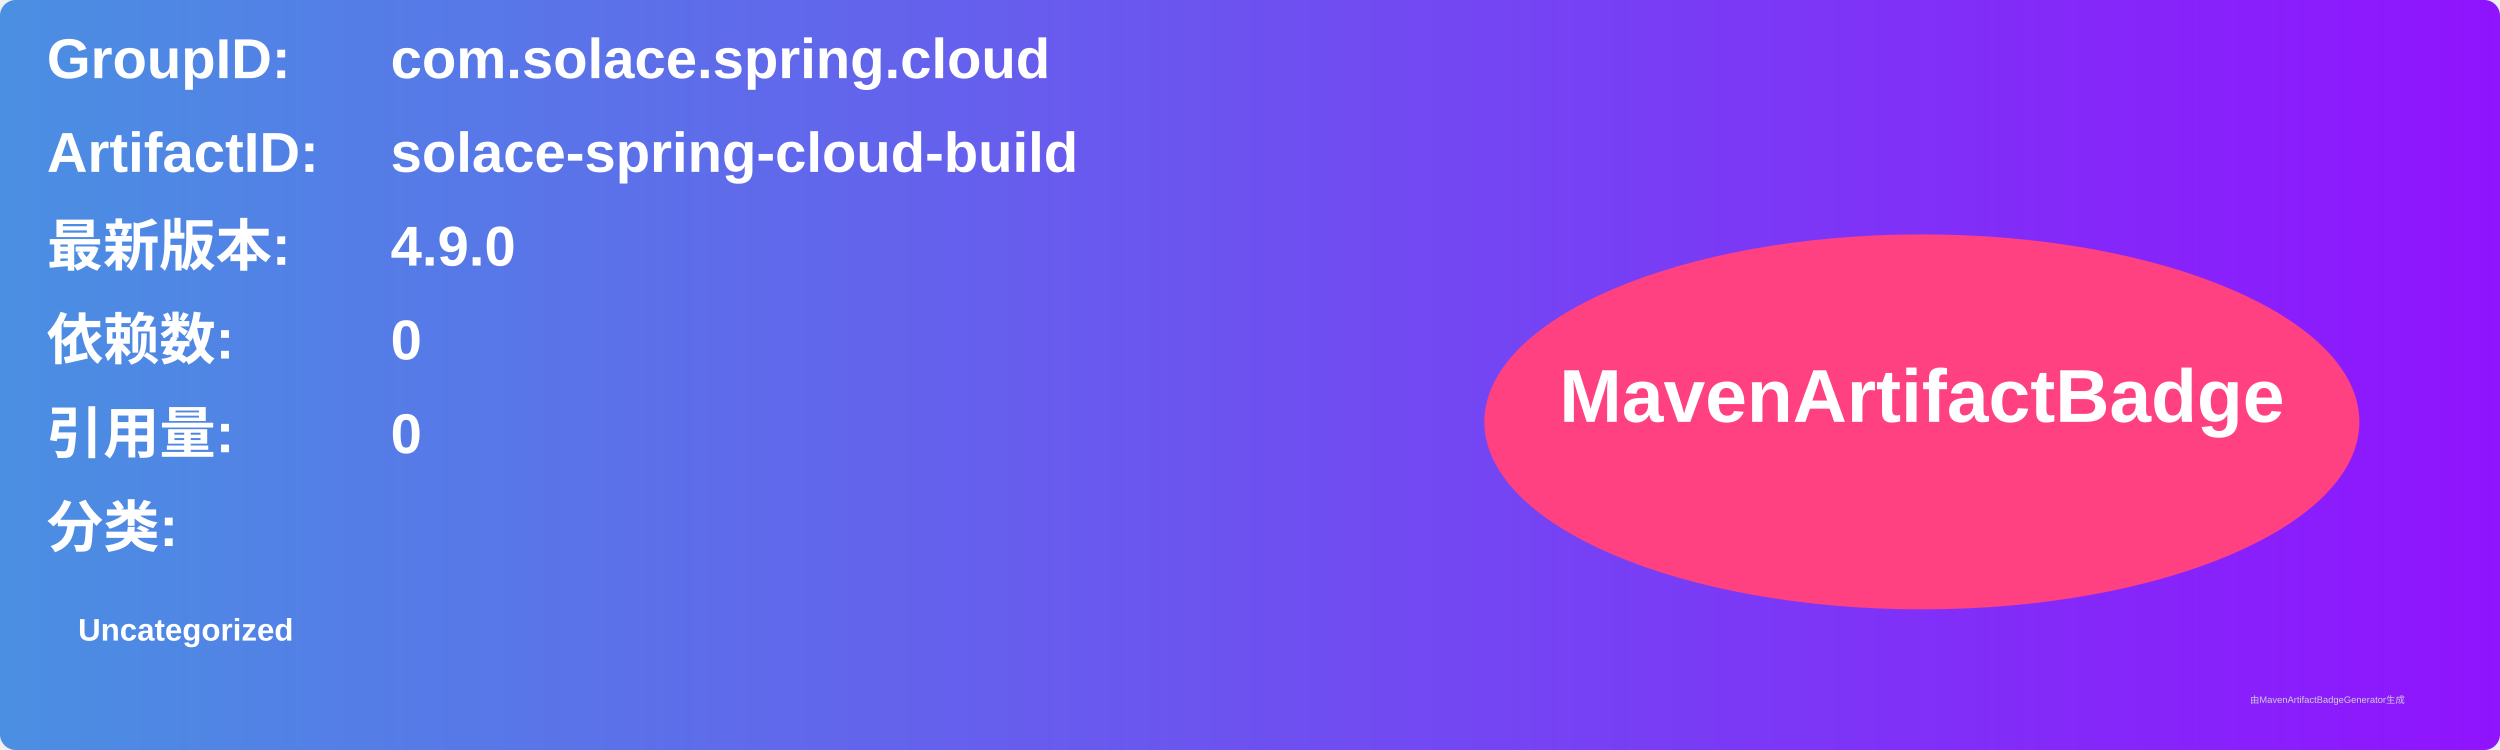
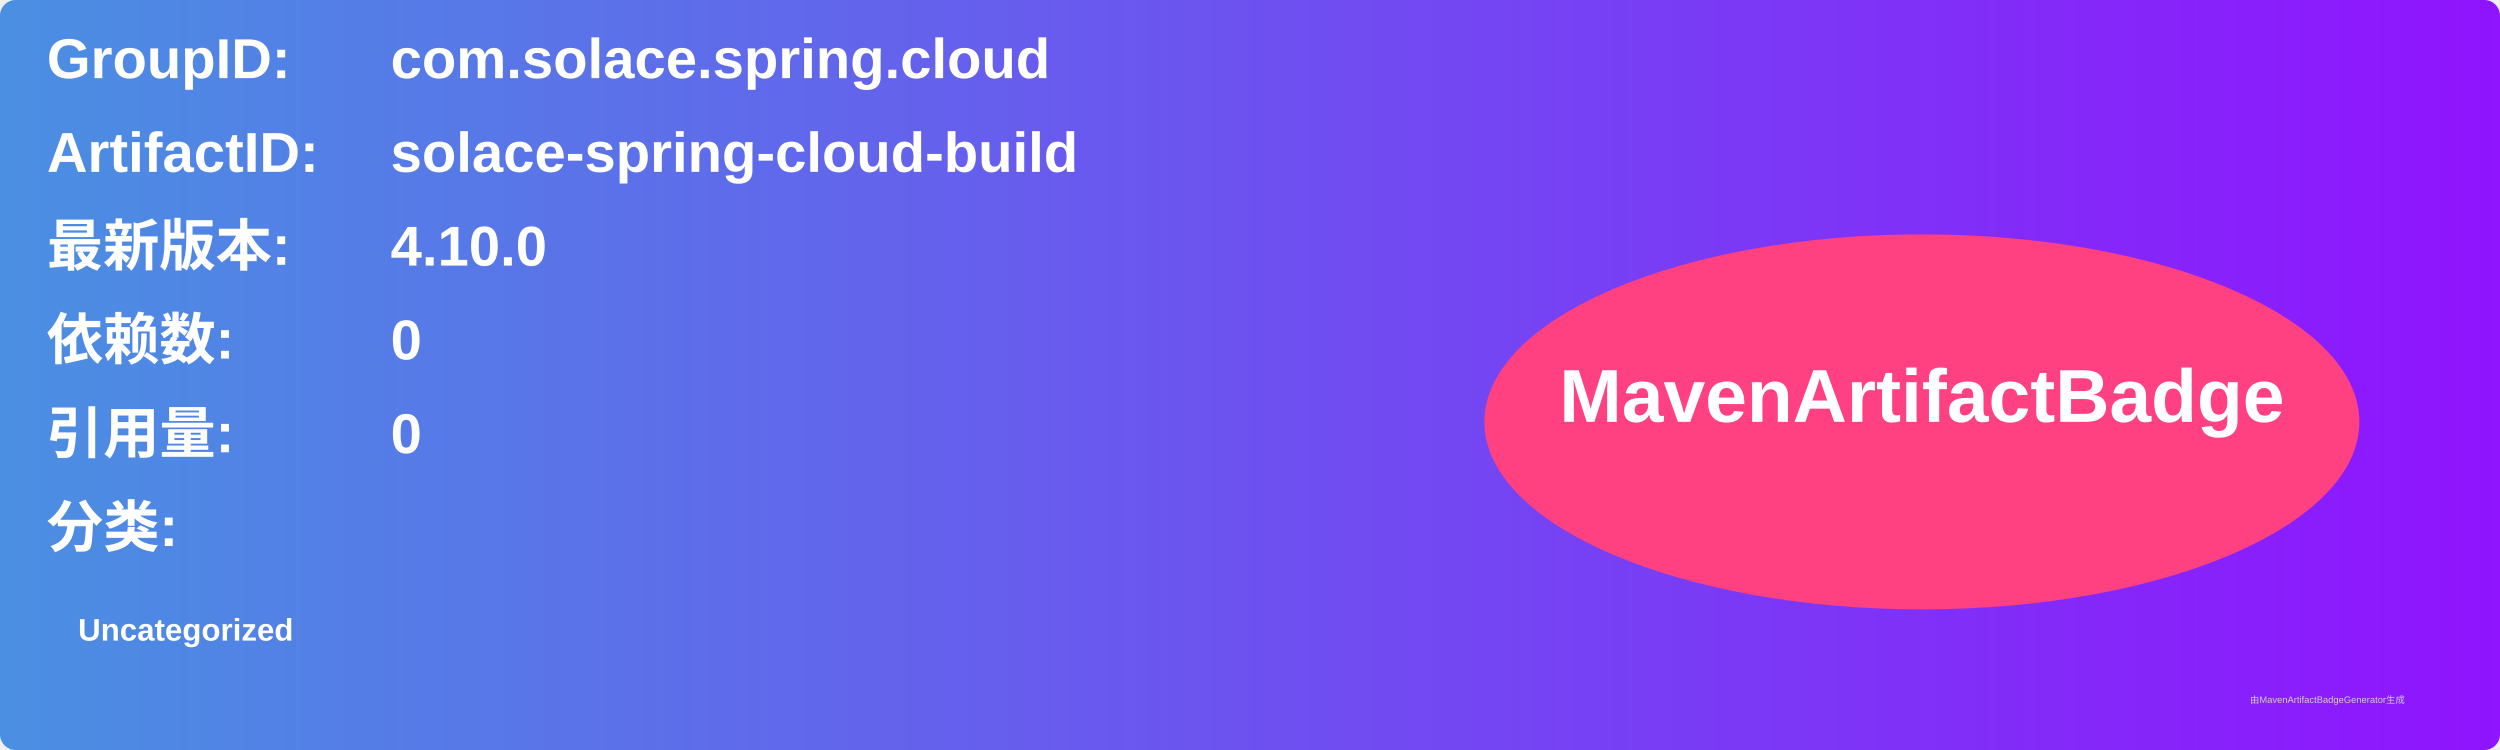
<svg xmlns="http://www.w3.org/2000/svg" width="800" height="240" viewBox="0 0 800 240">
  <linearGradient id="grad" x1="0%" y1="0%" x2="100%" y2="0%">
    <stop offset="0%" stop-color="#4a90e2" />
    <stop offset="100%" stop-color="#9013fe" />
  </linearGradient>
  <rect width="100%" height="100%" rx="5" ry="5" fill="url(#grad)" />
  <g transform="translate(15, 15)">
    <text x="0" y="10" font-family="Arial" font-size="18" fill="white" font-weight="bold" width="260">GroupID:</text>
    <text x="110" y="10" font-family="Arial" font-size="18" fill="white" font-weight="bold" width="460">com.solace.spring.cloud</text>
    <text x="0" y="40" font-family="Arial" font-size="18" fill="white" font-weight="bold" width="260">ArtifactID:</text>
    <text x="110" y="40" font-family="Arial" font-size="18" fill="white" font-weight="bold" width="460">solace-spring-cloud-build</text>
    <text x="0" y="70" font-family="Arial" font-size="18" fill="white" font-weight="bold">最新版本:</text>
    <text x="110" y="70" font-family="Arial" font-size="18" fill="white" font-weight="bold">
-       <tspan font-weight="bold">4.9.0</tspan>
+       <tspan font-weight="bold">4.10.0</tspan>
    </text>
    <text x="0" y="100" font-family="Arial" font-size="18" fill="white" font-weight="bold">依赖数: </text>
    <text x="110" y="100" font-family="Arial" font-size="18" fill="white">
      <tspan font-weight="bold">0</tspan>
    </text>
    <text x="0" y="130" font-family="Arial" font-size="18" fill="white" font-weight="bold">引用量: </text>
    <text x="110" y="130" font-family="Arial" font-size="18" fill="white">
      <tspan font-weight="bold">0</tspan>
    </text>
    <text x="0" y="160" font-family="Arial" font-size="18" fill="white" font-weight="bold">分类:</text>
    <text x="10" y="190" font-family="Arial" font-size="10" fill="white">
      <tspan font-weight="bold">Uncategorized</tspan>
    </text>
    <ellipse cx="600" cy="120" rx="140" ry="60" fill="#ff4081" />
    <text x="600" y="120" text-anchor="middle" font-family="Arial" font-size="24" fill="white" font-weight="bold">MavenArtifactBadge</text>
  </g>
  <text x="720" y="225" font-family="Arial" font-size="3" fill="#d0d0d0">由MavenArtifactBadgeGenerator生成</text>
</svg>
